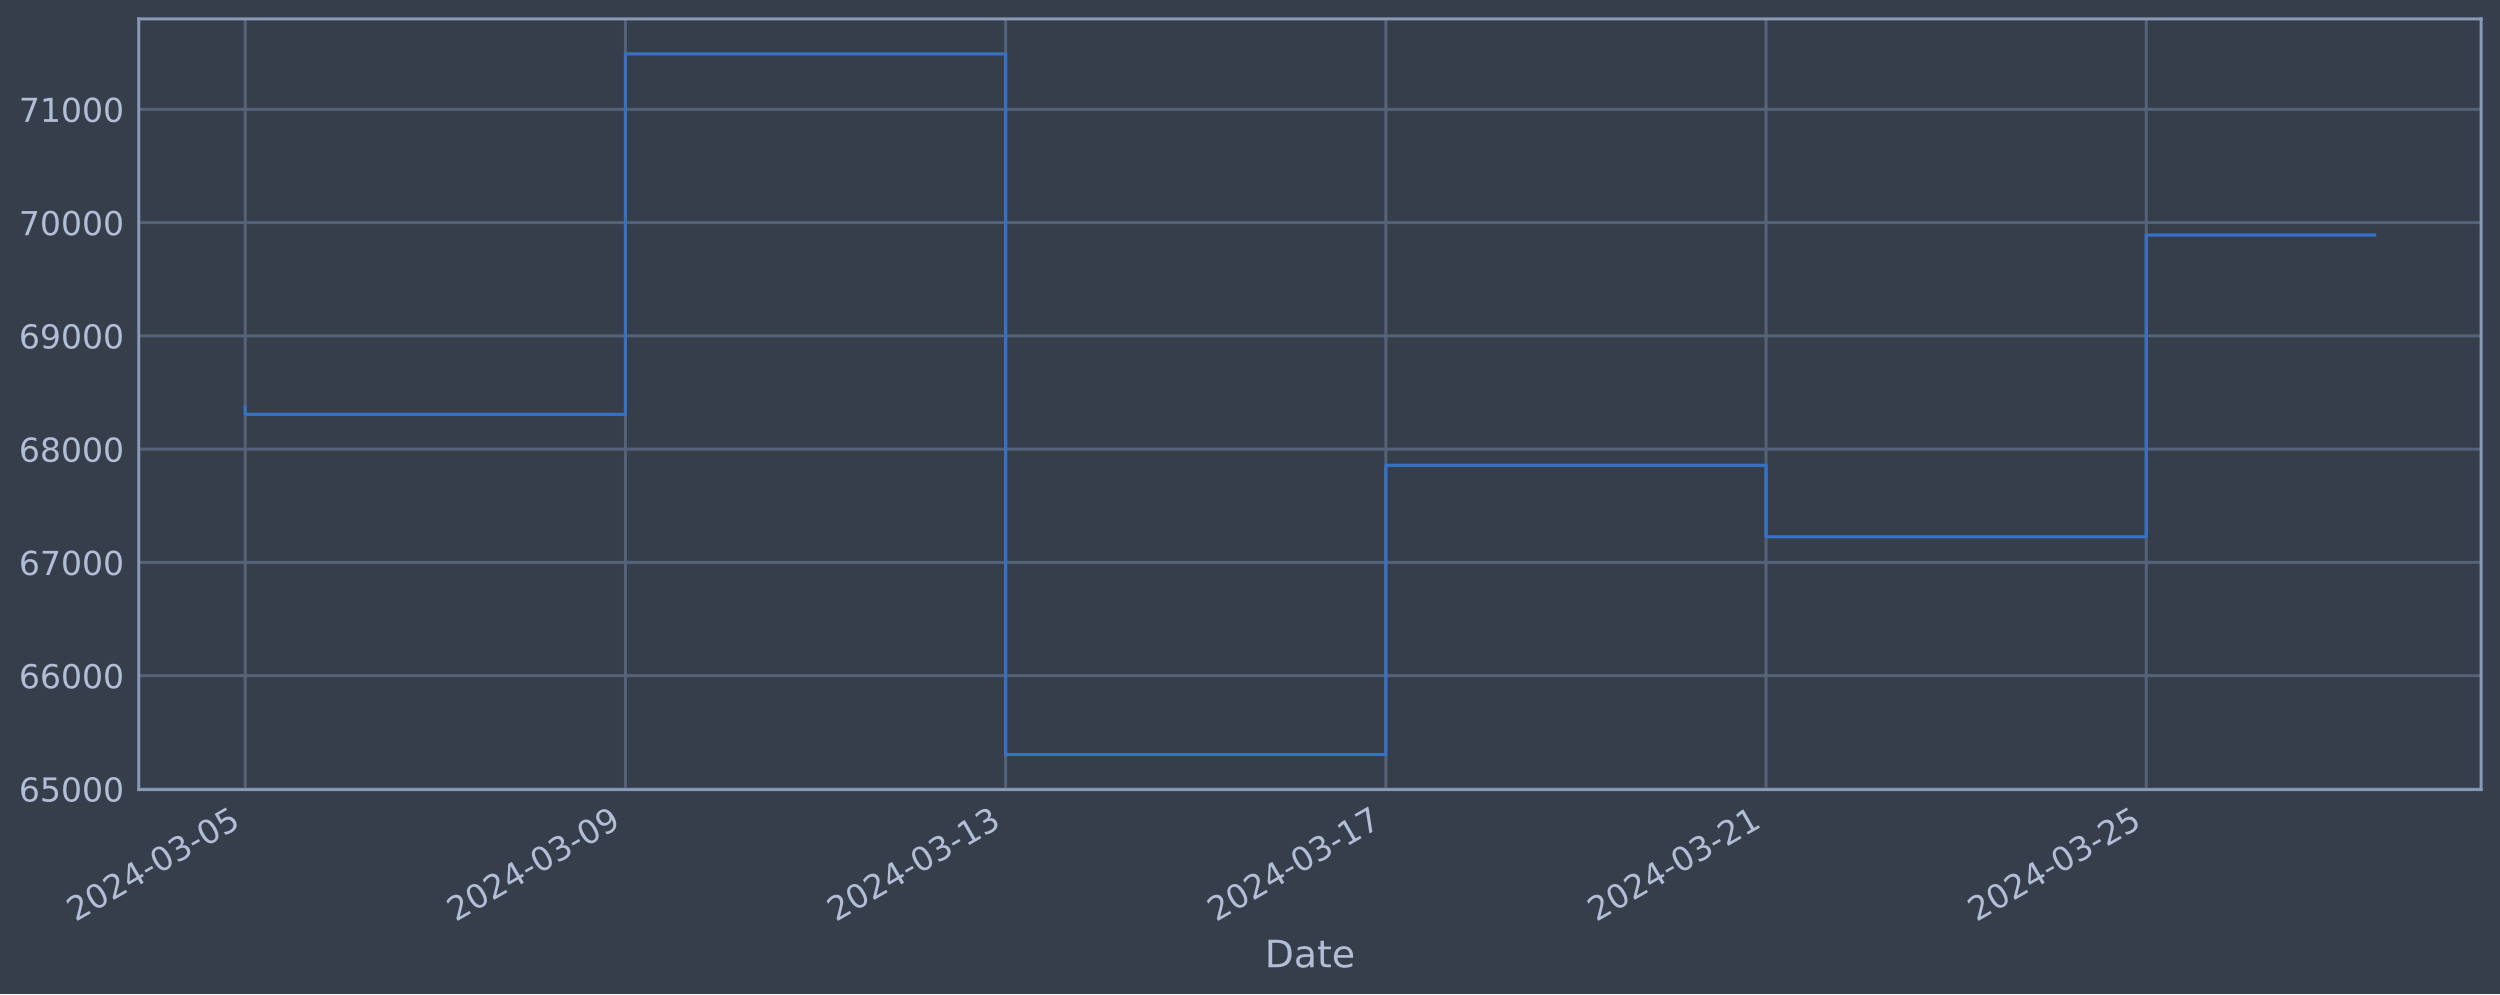
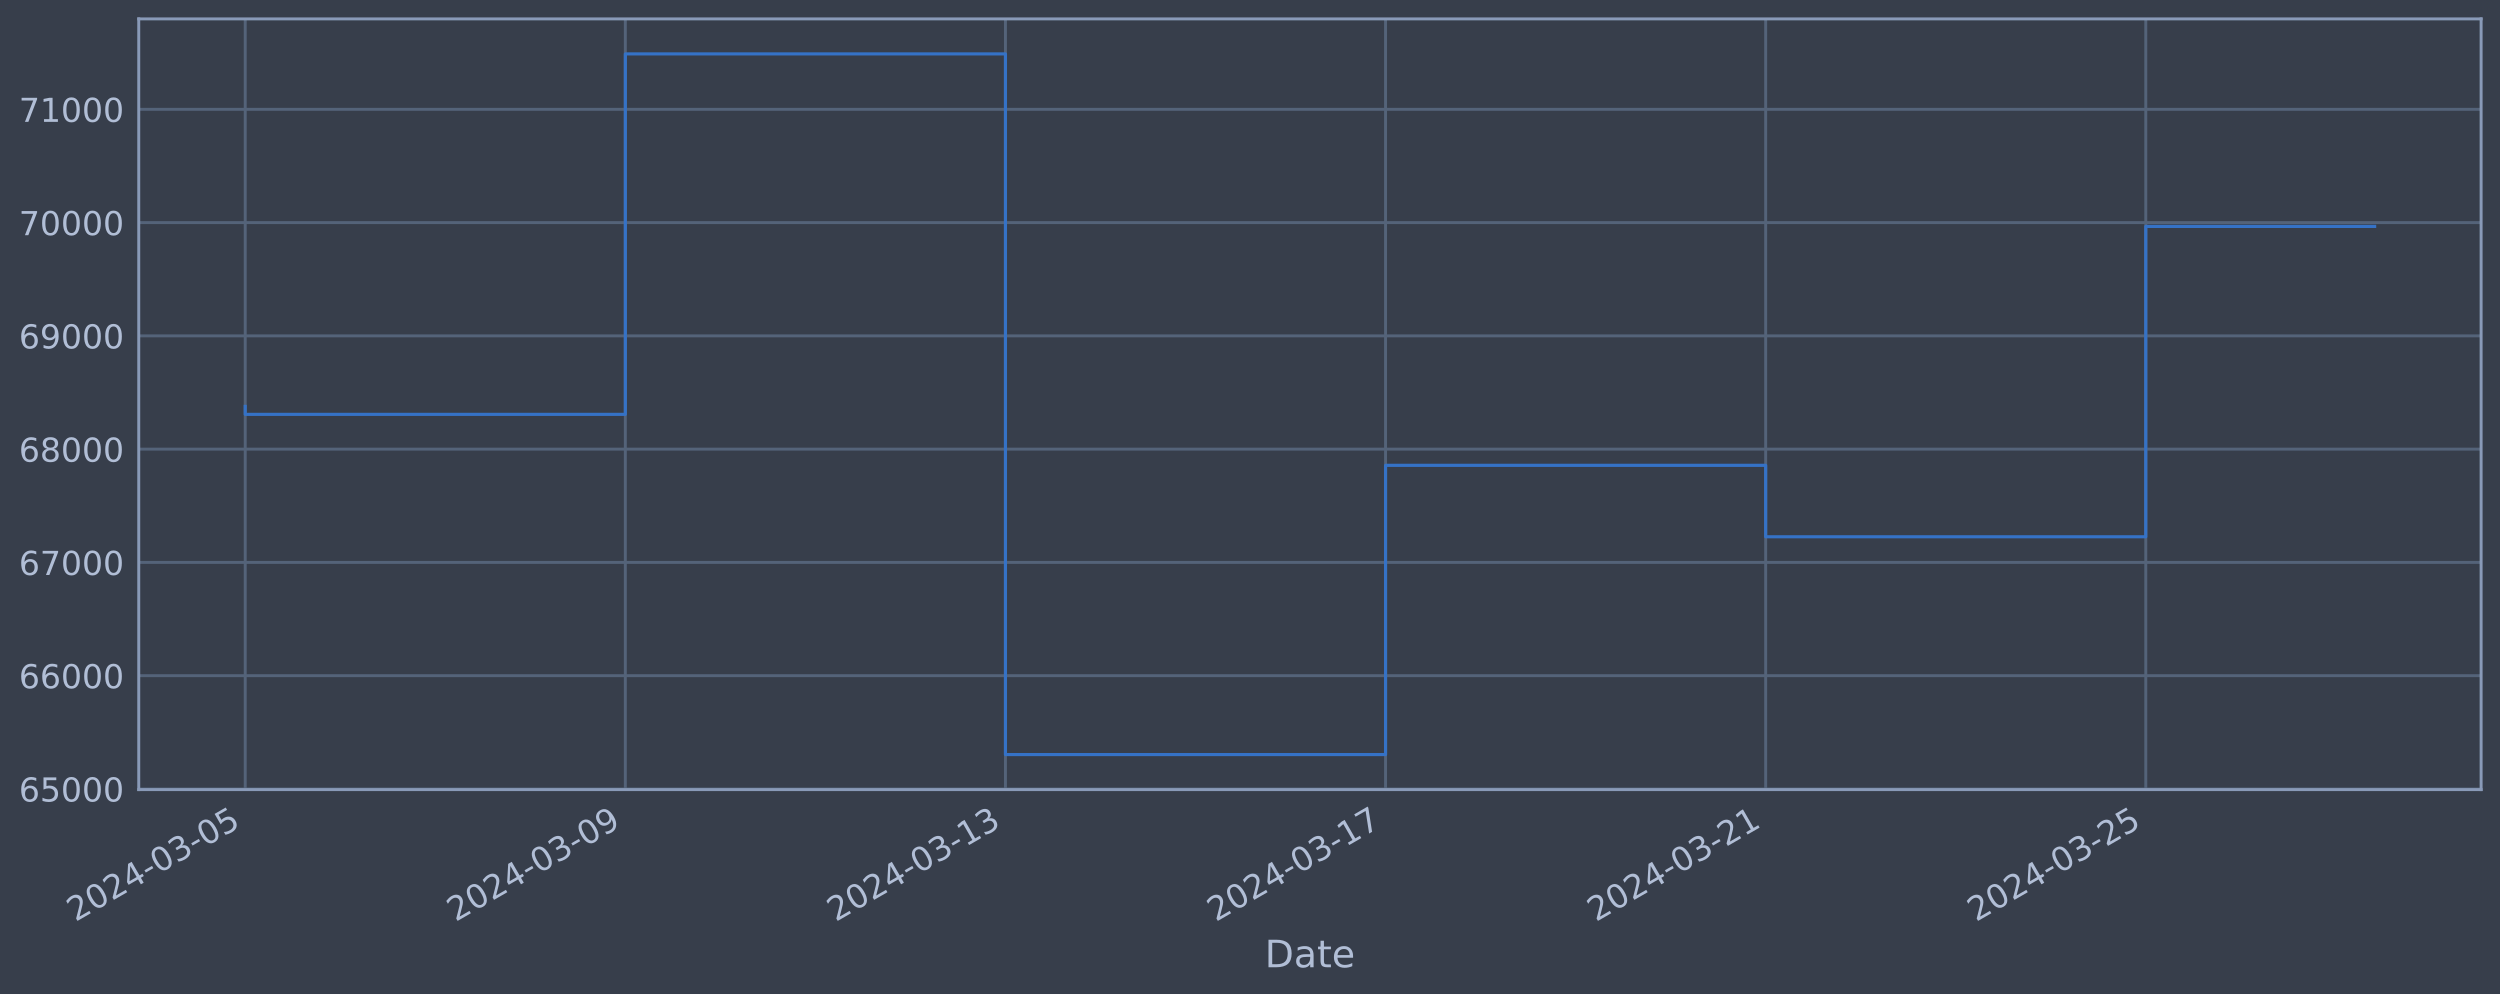
<svg xmlns="http://www.w3.org/2000/svg" xmlns:xlink="http://www.w3.org/1999/xlink" width="952.884pt" height="378.87pt" viewBox="0 0 952.884 378.87" version="1.1">
  <defs>
    <style type="text/css">*{stroke-linejoin: round; stroke-linecap: butt}</style>
  </defs>
  <g id="figure_1">
    <g id="patch_1">
      <path d="M 0 378.87  L 952.884 378.87  L 952.884 0  L 0 0  z " style="fill: #373e4b" />
    </g>
    <g id="axes_1">
      <g id="patch_2">
        <path d="M 52.884 300.96  L 945.684 300.96  L 945.684 7.2  L 52.884 7.2  z " style="fill: #373e4b" />
      </g>
      <g id="matplotlib.axis_1">
        <g id="xtick_1">
          <g id="line2d_1">
-             <path d="M 93.466 300.96  L 93.466 7.2  " clip-path="url(#pe274c2ec58)" style="fill: none; stroke: #546379; stroke-width: 1.12; stroke-linecap: square" />
+             <path d="M 93.466 300.96  L 93.466 7.2  " clip-path="url(#p00f256be9e)" style="fill: none; stroke: #546379; stroke-width: 1.12; stroke-linecap: square" />
          </g>
          <g id="line2d_2" />
          <g id="text_1">
            <g style="fill: #b1bed6" transform="translate(28.74006 351.4642) rotate(-30) scale(0.126 -0.126)">
              <defs>
                <path id="DejaVuSans-32" d="M 1228 531  L 3431 531  L 3431 0  L 469 0  L 469 531  Q 828 903 1448 1529  Q 2069 2156 2228 2338  Q 2531 2678 2651 2914  Q 2772 3150 2772 3378  Q 2772 3750 2511 3984  Q 2250 4219 1831 4219  Q 1534 4219 1204 4116  Q 875 4013 500 3803  L 500 4441  Q 881 4594 1212 4672  Q 1544 4750 1819 4750  Q 2544 4750 2975 4387  Q 3406 4025 3406 3419  Q 3406 3131 3298 2873  Q 3191 2616 2906 2266  Q 2828 2175 2409 1742  Q 1991 1309 1228 531  z " transform="scale(0.015625)" />
                <path id="DejaVuSans-30" d="M 2034 4250  Q 1547 4250 1301 3770  Q 1056 3291 1056 2328  Q 1056 1369 1301 889  Q 1547 409 2034 409  Q 2525 409 2770 889  Q 3016 1369 3016 2328  Q 3016 3291 2770 3770  Q 2525 4250 2034 4250  z M 2034 4750  Q 2819 4750 3233 4129  Q 3647 3509 3647 2328  Q 3647 1150 3233 529  Q 2819 -91 2034 -91  Q 1250 -91 836 529  Q 422 1150 422 2328  Q 422 3509 836 4129  Q 1250 4750 2034 4750  z " transform="scale(0.015625)" />
                <path id="DejaVuSans-34" d="M 2419 4116  L 825 1625  L 2419 1625  L 2419 4116  z M 2253 4666  L 3047 4666  L 3047 1625  L 3713 1625  L 3713 1100  L 3047 1100  L 3047 0  L 2419 0  L 2419 1100  L 313 1100  L 313 1709  L 2253 4666  z " transform="scale(0.015625)" />
                <path id="DejaVuSans-2d" d="M 313 2009  L 1997 2009  L 1997 1497  L 313 1497  L 313 2009  z " transform="scale(0.015625)" />
                <path id="DejaVuSans-33" d="M 2597 2516  Q 3050 2419 3304 2112  Q 3559 1806 3559 1356  Q 3559 666 3084 287  Q 2609 -91 1734 -91  Q 1441 -91 1130 -33  Q 819 25 488 141  L 488 750  Q 750 597 1062 519  Q 1375 441 1716 441  Q 2309 441 2620 675  Q 2931 909 2931 1356  Q 2931 1769 2642 2001  Q 2353 2234 1838 2234  L 1294 2234  L 1294 2753  L 1863 2753  Q 2328 2753 2575 2939  Q 2822 3125 2822 3475  Q 2822 3834 2567 4026  Q 2313 4219 1838 4219  Q 1578 4219 1281 4162  Q 984 4106 628 3988  L 628 4550  Q 988 4650 1302 4700  Q 1616 4750 1894 4750  Q 2613 4750 3031 4423  Q 3450 4097 3450 3541  Q 3450 3153 3228 2886  Q 3006 2619 2597 2516  z " transform="scale(0.015625)" />
                <path id="DejaVuSans-35" d="M 691 4666  L 3169 4666  L 3169 4134  L 1269 4134  L 1269 2991  Q 1406 3038 1543 3061  Q 1681 3084 1819 3084  Q 2600 3084 3056 2656  Q 3513 2228 3513 1497  Q 3513 744 3044 326  Q 2575 -91 1722 -91  Q 1428 -91 1123 -41  Q 819 9 494 109  L 494 744  Q 775 591 1075 516  Q 1375 441 1709 441  Q 2250 441 2565 725  Q 2881 1009 2881 1497  Q 2881 1984 2565 2268  Q 2250 2553 1709 2553  Q 1456 2553 1204 2497  Q 953 2441 691 2322  L 691 4666  z " transform="scale(0.015625)" />
              </defs>
              <use xlink:href="#DejaVuSans-32" />
              <use xlink:href="#DejaVuSans-30" x="63.623" />
              <use xlink:href="#DejaVuSans-32" x="127.246" />
              <use xlink:href="#DejaVuSans-34" x="190.869" />
              <use xlink:href="#DejaVuSans-2d" x="254.492" />
              <use xlink:href="#DejaVuSans-30" x="290.576" />
              <use xlink:href="#DejaVuSans-33" x="354.199" />
              <use xlink:href="#DejaVuSans-2d" x="417.822" />
              <use xlink:href="#DejaVuSans-30" x="453.906" />
              <use xlink:href="#DejaVuSans-35" x="517.529" />
            </g>
          </g>
        </g>
        <g id="xtick_2">
          <g id="line2d_3">
-             <path d="M 238.383 300.96  L 238.383 7.2  " clip-path="url(#pe274c2ec58)" style="fill: none; stroke: #546379; stroke-width: 1.12; stroke-linecap: square" />
+             <path d="M 238.347 300.96  L 238.347 7.2  " clip-path="url(#p00f256be9e)" style="fill: none; stroke: #546379; stroke-width: 1.12; stroke-linecap: square" />
          </g>
          <g id="line2d_4" />
          <g id="text_2">
-             <g style="fill: #b1bed6" transform="translate(173.6575 351.4642) rotate(-30) scale(0.126 -0.126)">
+             <g style="fill: #b1bed6" transform="translate(173.6215 351.4642) rotate(-30) scale(0.126 -0.126)">
              <defs>
                <path id="DejaVuSans-39" d="M 703 97  L 703 672  Q 941 559 1184 500  Q 1428 441 1663 441  Q 2288 441 2617 861  Q 2947 1281 2994 2138  Q 2813 1869 2534 1725  Q 2256 1581 1919 1581  Q 1219 1581 811 2004  Q 403 2428 403 3163  Q 403 3881 828 4315  Q 1253 4750 1959 4750  Q 2769 4750 3195 4129  Q 3622 3509 3622 2328  Q 3622 1225 3098 567  Q 2575 -91 1691 -91  Q 1453 -91 1209 -44  Q 966 3 703 97  z M 1959 2075  Q 2384 2075 2632 2365  Q 2881 2656 2881 3163  Q 2881 3666 2632 3958  Q 2384 4250 1959 4250  Q 1534 4250 1286 3958  Q 1038 3666 1038 3163  Q 1038 2656 1286 2365  Q 1534 2075 1959 2075  z " transform="scale(0.015625)" />
              </defs>
              <use xlink:href="#DejaVuSans-32" />
              <use xlink:href="#DejaVuSans-30" x="63.623" />
              <use xlink:href="#DejaVuSans-32" x="127.246" />
              <use xlink:href="#DejaVuSans-34" x="190.869" />
              <use xlink:href="#DejaVuSans-2d" x="254.492" />
              <use xlink:href="#DejaVuSans-30" x="290.576" />
              <use xlink:href="#DejaVuSans-33" x="354.199" />
              <use xlink:href="#DejaVuSans-2d" x="417.822" />
              <use xlink:href="#DejaVuSans-30" x="453.906" />
              <use xlink:href="#DejaVuSans-39" x="517.529" />
            </g>
          </g>
        </g>
        <g id="xtick_3">
          <g id="line2d_5">
-             <path d="M 383.3 300.96  L 383.3 7.2  " clip-path="url(#pe274c2ec58)" style="fill: none; stroke: #546379; stroke-width: 1.12; stroke-linecap: square" />
+             <path d="M 383.228 300.96  L 383.228 7.2  " clip-path="url(#p00f256be9e)" style="fill: none; stroke: #546379; stroke-width: 1.12; stroke-linecap: square" />
          </g>
          <g id="line2d_6" />
          <g id="text_3">
-             <g style="fill: #b1bed6" transform="translate(318.5748 351.4642) rotate(-30) scale(0.126 -0.126)">
+             <g style="fill: #b1bed6" transform="translate(318.503 351.4642) rotate(-30) scale(0.126 -0.126)">
              <defs>
                <path id="DejaVuSans-31" d="M 794 531  L 1825 531  L 1825 4091  L 703 3866  L 703 4441  L 1819 4666  L 2450 4666  L 2450 531  L 3481 531  L 3481 0  L 794 0  L 794 531  z " transform="scale(0.015625)" />
              </defs>
              <use xlink:href="#DejaVuSans-32" />
              <use xlink:href="#DejaVuSans-30" x="63.623" />
              <use xlink:href="#DejaVuSans-32" x="127.246" />
              <use xlink:href="#DejaVuSans-34" x="190.869" />
              <use xlink:href="#DejaVuSans-2d" x="254.492" />
              <use xlink:href="#DejaVuSans-30" x="290.576" />
              <use xlink:href="#DejaVuSans-33" x="354.199" />
              <use xlink:href="#DejaVuSans-2d" x="417.822" />
              <use xlink:href="#DejaVuSans-31" x="453.906" />
              <use xlink:href="#DejaVuSans-33" x="517.529" />
            </g>
          </g>
        </g>
        <g id="xtick_4">
          <g id="line2d_7">
-             <path d="M 528.218 300.96  L 528.218 7.2  " clip-path="url(#pe274c2ec58)" style="fill: none; stroke: #546379; stroke-width: 1.12; stroke-linecap: square" />
+             <path d="M 528.11 300.96  L 528.11 7.2  " clip-path="url(#p00f256be9e)" style="fill: none; stroke: #546379; stroke-width: 1.12; stroke-linecap: square" />
          </g>
          <g id="line2d_8" />
          <g id="text_4">
-             <g style="fill: #b1bed6" transform="translate(463.4922 351.4642) rotate(-30) scale(0.126 -0.126)">
+             <g style="fill: #b1bed6" transform="translate(463.3845 351.4642) rotate(-30) scale(0.126 -0.126)">
              <defs>
                <path id="DejaVuSans-37" d="M 525 4666  L 3525 4666  L 3525 4397  L 1831 0  L 1172 0  L 2766 4134  L 525 4134  L 525 4666  z " transform="scale(0.015625)" />
              </defs>
              <use xlink:href="#DejaVuSans-32" />
              <use xlink:href="#DejaVuSans-30" x="63.623" />
              <use xlink:href="#DejaVuSans-32" x="127.246" />
              <use xlink:href="#DejaVuSans-34" x="190.869" />
              <use xlink:href="#DejaVuSans-2d" x="254.492" />
              <use xlink:href="#DejaVuSans-30" x="290.576" />
              <use xlink:href="#DejaVuSans-33" x="354.199" />
              <use xlink:href="#DejaVuSans-2d" x="417.822" />
              <use xlink:href="#DejaVuSans-31" x="453.906" />
              <use xlink:href="#DejaVuSans-37" x="517.529" />
            </g>
          </g>
        </g>
        <g id="xtick_5">
          <g id="line2d_9">
-             <path d="M 673.135 300.96  L 673.135 7.2  " clip-path="url(#pe274c2ec58)" style="fill: none; stroke: #546379; stroke-width: 1.12; stroke-linecap: square" />
+             <path d="M 672.991 300.96  L 672.991 7.2  " clip-path="url(#p00f256be9e)" style="fill: none; stroke: #546379; stroke-width: 1.12; stroke-linecap: square" />
          </g>
          <g id="line2d_10" />
          <g id="text_5">
-             <g style="fill: #b1bed6" transform="translate(608.4096 351.4642) rotate(-30) scale(0.126 -0.126)">
+             <g style="fill: #b1bed6" transform="translate(608.2659 351.4642) rotate(-30) scale(0.126 -0.126)">
              <use xlink:href="#DejaVuSans-32" />
              <use xlink:href="#DejaVuSans-30" x="63.623" />
              <use xlink:href="#DejaVuSans-32" x="127.246" />
              <use xlink:href="#DejaVuSans-34" x="190.869" />
              <use xlink:href="#DejaVuSans-2d" x="254.492" />
              <use xlink:href="#DejaVuSans-30" x="290.576" />
              <use xlink:href="#DejaVuSans-33" x="354.199" />
              <use xlink:href="#DejaVuSans-2d" x="417.822" />
              <use xlink:href="#DejaVuSans-32" x="453.906" />
              <use xlink:href="#DejaVuSans-31" x="517.529" />
            </g>
          </g>
        </g>
        <g id="xtick_6">
          <g id="line2d_11">
-             <path d="M 818.053 300.96  L 818.053 7.2  " clip-path="url(#pe274c2ec58)" style="fill: none; stroke: #546379; stroke-width: 1.12; stroke-linecap: square" />
+             <path d="M 817.873 300.96  L 817.873 7.2  " clip-path="url(#p00f256be9e)" style="fill: none; stroke: #546379; stroke-width: 1.12; stroke-linecap: square" />
          </g>
          <g id="line2d_12" />
          <g id="text_6">
-             <g style="fill: #b1bed6" transform="translate(753.327 351.4642) rotate(-30) scale(0.126 -0.126)">
+             <g style="fill: #b1bed6" transform="translate(753.1474 351.4642) rotate(-30) scale(0.126 -0.126)">
              <use xlink:href="#DejaVuSans-32" />
              <use xlink:href="#DejaVuSans-30" x="63.623" />
              <use xlink:href="#DejaVuSans-32" x="127.246" />
              <use xlink:href="#DejaVuSans-34" x="190.869" />
              <use xlink:href="#DejaVuSans-2d" x="254.492" />
              <use xlink:href="#DejaVuSans-30" x="290.576" />
              <use xlink:href="#DejaVuSans-33" x="354.199" />
              <use xlink:href="#DejaVuSans-2d" x="417.822" />
              <use xlink:href="#DejaVuSans-32" x="453.906" />
              <use xlink:href="#DejaVuSans-35" x="517.529" />
            </g>
          </g>
        </g>
        <g id="text_7">
          <g style="fill: #b1bed6" transform="translate(482.0746 368.6753) scale(0.144 -0.144)">
            <defs>
              <path id="DejaVuSans-44" d="M 1259 4147  L 1259 519  L 2022 519  Q 2988 519 3436 956  Q 3884 1394 3884 2338  Q 3884 3275 3436 3711  Q 2988 4147 2022 4147  L 1259 4147  z M 628 4666  L 1925 4666  Q 3281 4666 3915 4102  Q 4550 3538 4550 2338  Q 4550 1131 3912 565  Q 3275 0 1925 0  L 628 0  L 628 4666  z " transform="scale(0.015625)" />
              <path id="DejaVuSans-61" d="M 2194 1759  Q 1497 1759 1228 1600  Q 959 1441 959 1056  Q 959 750 1161 570  Q 1363 391 1709 391  Q 2188 391 2477 730  Q 2766 1069 2766 1631  L 2766 1759  L 2194 1759  z M 3341 1997  L 3341 0  L 2766 0  L 2766 531  Q 2569 213 2275 61  Q 1981 -91 1556 -91  Q 1019 -91 701 211  Q 384 513 384 1019  Q 384 1609 779 1909  Q 1175 2209 1959 2209  L 2766 2209  L 2766 2266  Q 2766 2663 2505 2880  Q 2244 3097 1772 3097  Q 1472 3097 1187 3025  Q 903 2953 641 2809  L 641 3341  Q 956 3463 1253 3523  Q 1550 3584 1831 3584  Q 2591 3584 2966 3190  Q 3341 2797 3341 1997  z " transform="scale(0.015625)" />
              <path id="DejaVuSans-74" d="M 1172 4494  L 1172 3500  L 2356 3500  L 2356 3053  L 1172 3053  L 1172 1153  Q 1172 725 1289 603  Q 1406 481 1766 481  L 2356 481  L 2356 0  L 1766 0  Q 1100 0 847 248  Q 594 497 594 1153  L 594 3053  L 172 3053  L 172 3500  L 594 3500  L 594 4494  L 1172 4494  z " transform="scale(0.015625)" />
              <path id="DejaVuSans-65" d="M 3597 1894  L 3597 1613  L 953 1613  Q 991 1019 1311 708  Q 1631 397 2203 397  Q 2534 397 2845 478  Q 3156 559 3463 722  L 3463 178  Q 3153 47 2828 -22  Q 2503 -91 2169 -91  Q 1331 -91 842 396  Q 353 884 353 1716  Q 353 2575 817 3079  Q 1281 3584 2069 3584  Q 2775 3584 3186 3129  Q 3597 2675 3597 1894  z M 3022 2063  Q 3016 2534 2758 2815  Q 2500 3097 2075 3097  Q 1594 3097 1305 2825  Q 1016 2553 972 2059  L 3022 2063  z " transform="scale(0.015625)" />
            </defs>
            <use xlink:href="#DejaVuSans-44" />
            <use xlink:href="#DejaVuSans-61" x="77.002" />
            <use xlink:href="#DejaVuSans-74" x="138.281" />
            <use xlink:href="#DejaVuSans-65" x="177.49" />
          </g>
        </g>
      </g>
      <g id="matplotlib.axis_2">
        <g id="ytick_1">
          <g id="line2d_13">
-             <path d="M 52.884 300.718  L 945.684 300.718  " clip-path="url(#pe274c2ec58)" style="fill: none; stroke: #546379; stroke-width: 1.12; stroke-linecap: square" />
+             <path d="M 52.884 300.718  L 945.684 300.718  " clip-path="url(#p00f256be9e)" style="fill: none; stroke: #546379; stroke-width: 1.12; stroke-linecap: square" />
          </g>
          <g id="line2d_14" />
          <g id="text_8">
            <g style="fill: #b1bed6" transform="translate(7.2 305.5049) scale(0.126 -0.126)">
              <defs>
                <path id="DejaVuSans-36" d="M 2113 2584  Q 1688 2584 1439 2293  Q 1191 2003 1191 1497  Q 1191 994 1439 701  Q 1688 409 2113 409  Q 2538 409 2786 701  Q 3034 994 3034 1497  Q 3034 2003 2786 2293  Q 2538 2584 2113 2584  z M 3366 4563  L 3366 3988  Q 3128 4100 2886 4159  Q 2644 4219 2406 4219  Q 1781 4219 1451 3797  Q 1122 3375 1075 2522  Q 1259 2794 1537 2939  Q 1816 3084 2150 3084  Q 2853 3084 3261 2657  Q 3669 2231 3669 1497  Q 3669 778 3244 343  Q 2819 -91 2113 -91  Q 1303 -91 875 529  Q 447 1150 447 2328  Q 447 3434 972 4092  Q 1497 4750 2381 4750  Q 2619 4750 2861 4703  Q 3103 4656 3366 4563  z " transform="scale(0.015625)" />
              </defs>
              <use xlink:href="#DejaVuSans-36" />
              <use xlink:href="#DejaVuSans-35" x="63.623" />
              <use xlink:href="#DejaVuSans-30" x="127.246" />
              <use xlink:href="#DejaVuSans-30" x="190.869" />
              <use xlink:href="#DejaVuSans-30" x="254.492" />
            </g>
          </g>
        </g>
        <g id="ytick_2">
          <g id="line2d_15">
-             <path d="M 52.884 257.544  L 945.684 257.544  " clip-path="url(#pe274c2ec58)" style="fill: none; stroke: #546379; stroke-width: 1.12; stroke-linecap: square" />
+             <path d="M 52.884 257.544  L 945.684 257.544  " clip-path="url(#p00f256be9e)" style="fill: none; stroke: #546379; stroke-width: 1.12; stroke-linecap: square" />
          </g>
          <g id="line2d_16" />
          <g id="text_9">
            <g style="fill: #b1bed6" transform="translate(7.2 262.331) scale(0.126 -0.126)">
              <use xlink:href="#DejaVuSans-36" />
              <use xlink:href="#DejaVuSans-36" x="63.623" />
              <use xlink:href="#DejaVuSans-30" x="127.246" />
              <use xlink:href="#DejaVuSans-30" x="190.869" />
              <use xlink:href="#DejaVuSans-30" x="254.492" />
            </g>
          </g>
        </g>
        <g id="ytick_3">
          <g id="line2d_17">
-             <path d="M 52.884 214.37  L 945.684 214.37  " clip-path="url(#pe274c2ec58)" style="fill: none; stroke: #546379; stroke-width: 1.12; stroke-linecap: square" />
+             <path d="M 52.884 214.37  L 945.684 214.37  " clip-path="url(#p00f256be9e)" style="fill: none; stroke: #546379; stroke-width: 1.12; stroke-linecap: square" />
          </g>
          <g id="line2d_18" />
          <g id="text_10">
            <g style="fill: #b1bed6" transform="translate(7.2 219.157) scale(0.126 -0.126)">
              <use xlink:href="#DejaVuSans-36" />
              <use xlink:href="#DejaVuSans-37" x="63.623" />
              <use xlink:href="#DejaVuSans-30" x="127.246" />
              <use xlink:href="#DejaVuSans-30" x="190.869" />
              <use xlink:href="#DejaVuSans-30" x="254.492" />
            </g>
          </g>
        </g>
        <g id="ytick_4">
          <g id="line2d_19">
-             <path d="M 52.884 171.196  L 945.684 171.196  " clip-path="url(#pe274c2ec58)" style="fill: none; stroke: #546379; stroke-width: 1.12; stroke-linecap: square" />
+             <path d="M 52.884 171.196  L 945.684 171.196  " clip-path="url(#p00f256be9e)" style="fill: none; stroke: #546379; stroke-width: 1.12; stroke-linecap: square" />
          </g>
          <g id="line2d_20" />
          <g id="text_11">
            <g style="fill: #b1bed6" transform="translate(7.2 175.9831) scale(0.126 -0.126)">
              <defs>
                <path id="DejaVuSans-38" d="M 2034 2216  Q 1584 2216 1326 1975  Q 1069 1734 1069 1313  Q 1069 891 1326 650  Q 1584 409 2034 409  Q 2484 409 2743 651  Q 3003 894 3003 1313  Q 3003 1734 2745 1975  Q 2488 2216 2034 2216  z M 1403 2484  Q 997 2584 770 2862  Q 544 3141 544 3541  Q 544 4100 942 4425  Q 1341 4750 2034 4750  Q 2731 4750 3128 4425  Q 3525 4100 3525 3541  Q 3525 3141 3298 2862  Q 3072 2584 2669 2484  Q 3125 2378 3379 2068  Q 3634 1759 3634 1313  Q 3634 634 3220 271  Q 2806 -91 2034 -91  Q 1263 -91 848 271  Q 434 634 434 1313  Q 434 1759 690 2068  Q 947 2378 1403 2484  z M 1172 3481  Q 1172 3119 1398 2916  Q 1625 2713 2034 2713  Q 2441 2713 2670 2916  Q 2900 3119 2900 3481  Q 2900 3844 2670 4047  Q 2441 4250 2034 4250  Q 1625 4250 1398 4047  Q 1172 3844 1172 3481  z " transform="scale(0.015625)" />
              </defs>
              <use xlink:href="#DejaVuSans-36" />
              <use xlink:href="#DejaVuSans-38" x="63.623" />
              <use xlink:href="#DejaVuSans-30" x="127.246" />
              <use xlink:href="#DejaVuSans-30" x="190.869" />
              <use xlink:href="#DejaVuSans-30" x="254.492" />
            </g>
          </g>
        </g>
        <g id="ytick_5">
          <g id="line2d_21">
-             <path d="M 52.884 128.022  L 945.684 128.022  " clip-path="url(#pe274c2ec58)" style="fill: none; stroke: #546379; stroke-width: 1.12; stroke-linecap: square" />
+             <path d="M 52.884 128.022  L 945.684 128.022  " clip-path="url(#p00f256be9e)" style="fill: none; stroke: #546379; stroke-width: 1.12; stroke-linecap: square" />
          </g>
          <g id="line2d_22" />
          <g id="text_12">
            <g style="fill: #b1bed6" transform="translate(7.2 132.8092) scale(0.126 -0.126)">
              <use xlink:href="#DejaVuSans-36" />
              <use xlink:href="#DejaVuSans-39" x="63.623" />
              <use xlink:href="#DejaVuSans-30" x="127.246" />
              <use xlink:href="#DejaVuSans-30" x="190.869" />
              <use xlink:href="#DejaVuSans-30" x="254.492" />
            </g>
          </g>
        </g>
        <g id="ytick_6">
          <g id="line2d_23">
-             <path d="M 52.884 84.848  L 945.684 84.848  " clip-path="url(#pe274c2ec58)" style="fill: none; stroke: #546379; stroke-width: 1.12; stroke-linecap: square" />
+             <path d="M 52.884 84.848  L 945.684 84.848  " clip-path="url(#p00f256be9e)" style="fill: none; stroke: #546379; stroke-width: 1.12; stroke-linecap: square" />
          </g>
          <g id="line2d_24" />
          <g id="text_13">
            <g style="fill: #b1bed6" transform="translate(7.2 89.63523) scale(0.126 -0.126)">
              <use xlink:href="#DejaVuSans-37" />
              <use xlink:href="#DejaVuSans-30" x="63.623" />
              <use xlink:href="#DejaVuSans-30" x="127.246" />
              <use xlink:href="#DejaVuSans-30" x="190.869" />
              <use xlink:href="#DejaVuSans-30" x="254.492" />
            </g>
          </g>
        </g>
        <g id="ytick_7">
          <g id="line2d_25">
-             <path d="M 52.884 41.674  L 945.684 41.674  " clip-path="url(#pe274c2ec58)" style="fill: none; stroke: #546379; stroke-width: 1.12; stroke-linecap: square" />
+             <path d="M 52.884 41.674  L 945.684 41.674  " clip-path="url(#p00f256be9e)" style="fill: none; stroke: #546379; stroke-width: 1.12; stroke-linecap: square" />
          </g>
          <g id="line2d_26" />
          <g id="text_14">
            <g style="fill: #b1bed6" transform="translate(7.2 46.4613) scale(0.126 -0.126)">
              <use xlink:href="#DejaVuSans-37" />
              <use xlink:href="#DejaVuSans-31" x="63.623" />
              <use xlink:href="#DejaVuSans-30" x="127.246" />
              <use xlink:href="#DejaVuSans-30" x="190.869" />
              <use xlink:href="#DejaVuSans-30" x="254.492" />
            </g>
          </g>
        </g>
      </g>
      <g id="line2d_27">
-         <path d="M 93.466 154.891  L 93.466 157.946  L 238.383 157.946  L 238.383 20.553  L 383.3 20.553  L 383.3 287.607  L 528.218 287.607  L 528.218 177.362  L 673.135 177.362  L 673.135 204.598  L 818.053 204.598  L 818.053 89.572  L 905.102 89.572  " clip-path="url(#pe274c2ec58)" style="fill: none; stroke: #3572c6; stroke-width: 1.2; stroke-linecap: square" />
+         <path d="M 93.466 154.891  L 93.466 157.946  L 238.347 157.946  L 238.347 20.553  L 383.228 20.553  L 383.228 287.607  L 528.11 287.607  L 528.11 177.362  L 672.991 177.362  L 672.991 204.598  L 817.873 204.598  L 817.873 86.292  L 905.102 86.292  " clip-path="url(#p00f256be9e)" style="fill: none; stroke: #3572c6; stroke-width: 1.2; stroke-linecap: square" />
      </g>
      <g id="patch_3">
        <path d="M 52.884 300.96  L 52.884 7.2  " style="fill: none; stroke: #899ab8; stroke-width: 1.12; stroke-linejoin: miter; stroke-linecap: square" />
      </g>
      <g id="patch_4">
        <path d="M 945.684 300.96  L 945.684 7.2  " style="fill: none; stroke: #899ab8; stroke-width: 1.12; stroke-linejoin: miter; stroke-linecap: square" />
      </g>
      <g id="patch_5">
        <path d="M 52.884 300.96  L 945.684 300.96  " style="fill: none; stroke: #899ab8; stroke-width: 1.12; stroke-linejoin: miter; stroke-linecap: square" />
      </g>
      <g id="patch_6">
        <path d="M 52.884 7.2  L 945.684 7.2  " style="fill: none; stroke: #899ab8; stroke-width: 1.12; stroke-linejoin: miter; stroke-linecap: square" />
      </g>
    </g>
  </g>
  <defs>
-     <clipPath id="pe274c2ec58">
+     <clipPath id="p00f256be9e">
      <rect x="52.884" y="7.2" width="892.8" height="293.76" />
    </clipPath>
  </defs>
</svg>
